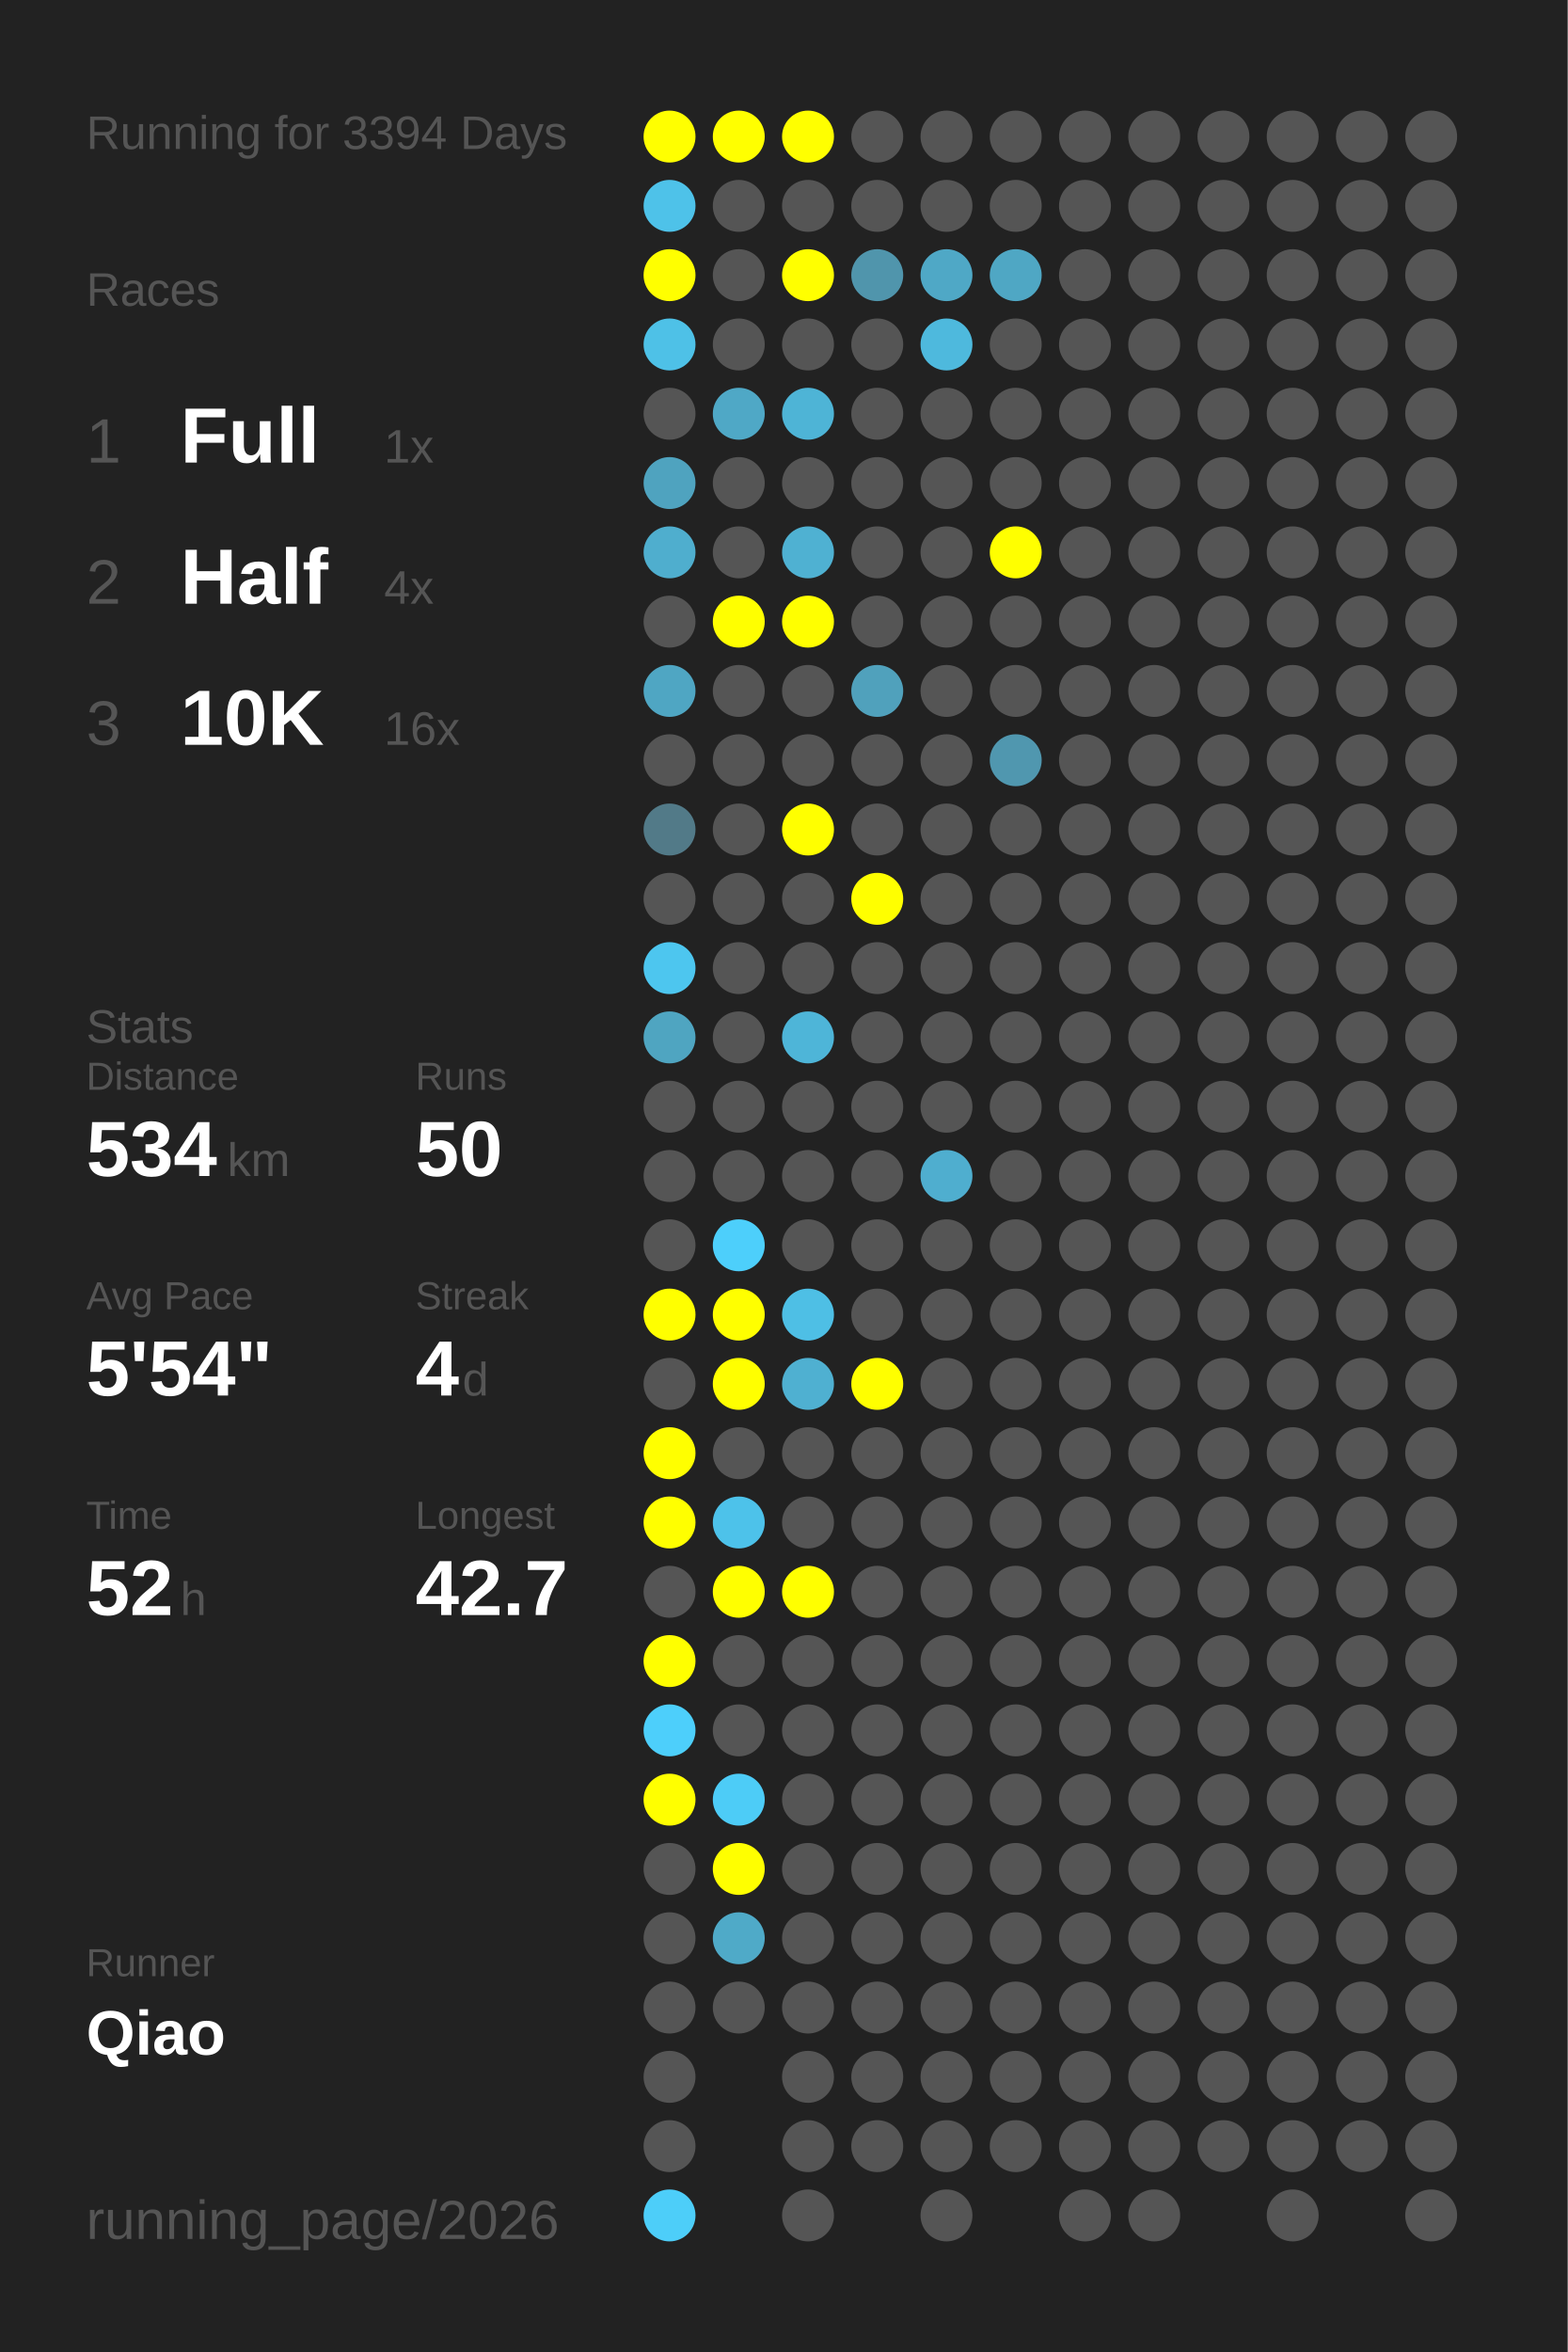
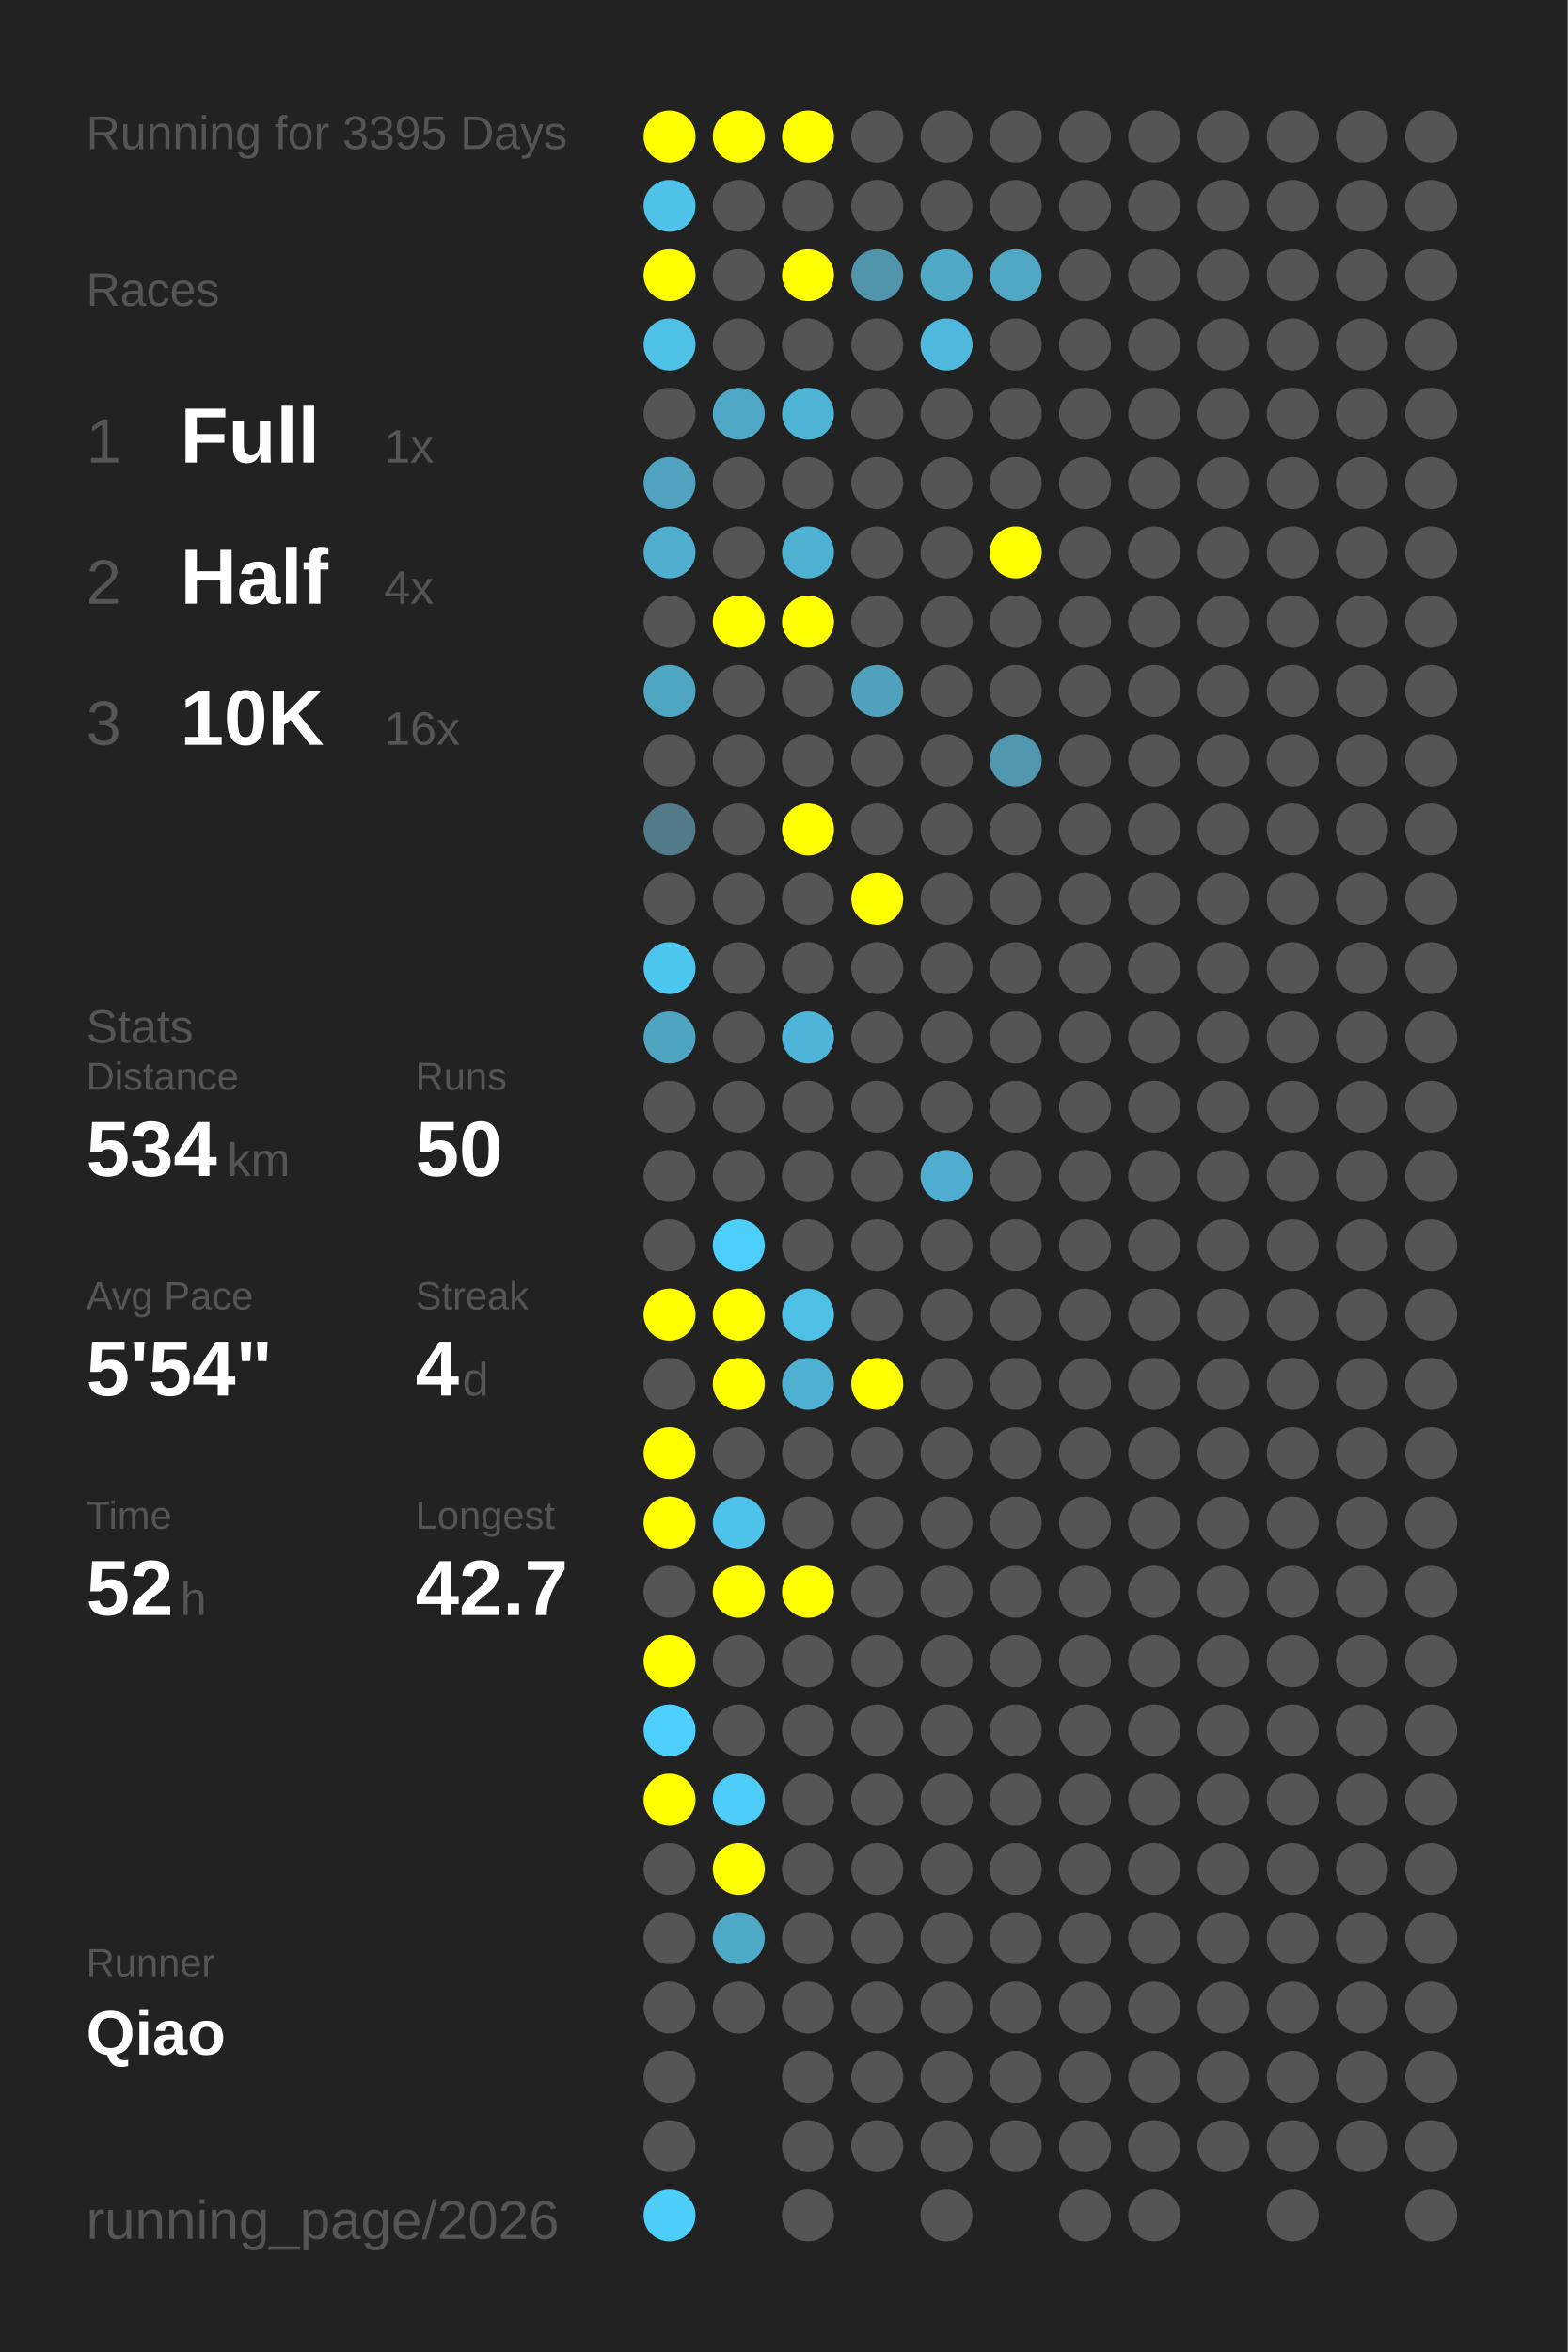
<svg xmlns="http://www.w3.org/2000/svg" baseProfile="full" height="300mm" version="1.1" viewBox="0,0,200,300" width="200mm">
  <defs />
  <rect fill="#222222" height="300" width="200" x="0" y="0" />
-   <text fill="#555555" style="font-size:6px; font-family:Arial;" x="11" y="19">Running for 3394 Days</text>
+   <text fill="#555555" style="font-size:6px; font-family:Arial;" x="11" y="19">Running for 3395 Days</text>
  <text fill="#555555" style="font-size:6px; font-family:Arial;" x="11" y="39">Races</text>
  <text fill="#555555" style="font-size:8px; font-family:Arial;" x="11" y="59">1</text>
  <text fill="#FFFFFF" style="font-size:10px; font-family:Arial; font-weight:bold;" x="23" y="59">Full</text>
  <text fill="#555555" style="font-size:6px; font-family:Arial;" x="49" y="59">1x</text>
  <text fill="#555555" style="font-size:8px; font-family:Arial;" x="11" y="77">2</text>
  <text fill="#FFFFFF" style="font-size:10px; font-family:Arial; font-weight:bold;" x="23" y="77">Half</text>
  <text fill="#555555" style="font-size:6px; font-family:Arial;" x="49" y="77">4x</text>
  <text fill="#555555" style="font-size:8px; font-family:Arial;" x="11" y="95">3</text>
  <text fill="#FFFFFF" style="font-size:10px; font-family:Arial; font-weight:bold;" x="23" y="95">10K</text>
  <text fill="#555555" style="font-size:6px; font-family:Arial;" x="49" y="95">16x</text>
  <text fill="#555555" style="font-size:6px; font-family:Arial;" x="11" y="133">Stats</text>
  <text fill="#555555" style="font-size:5px; font-family:Arial;" x="11" y="139">Distance</text>
  <text fill="#FFFFFF" style="font-size:10px; font-family:Arial; font-weight:bold;" x="11" y="150">534</text>
  <text fill="#555555" style="font-size:6px; font-family:Arial;" x="29" y="150">km</text>
  <text fill="#555555" style="font-size:5px; font-family:Arial;" x="53" y="139">Runs</text>
  <text fill="#FFFFFF" style="font-size:10px; font-family:Arial; font-weight:bold;" x="53" y="150">50</text>
  <text fill="#555555" style="font-size:5px; font-family:Arial;" x="11" y="167">Avg Pace</text>
  <text fill="#FFFFFF" style="font-size:10px; font-family:Arial; font-weight:bold;" x="11" y="178">5'54"</text>
  <text fill="#555555" style="font-size:5px; font-family:Arial;" x="53" y="167">Streak</text>
  <text fill="#FFFFFF" style="font-size:10px; font-family:Arial; font-weight:bold;" x="53" y="178">4</text>
  <text fill="#555555" style="font-size:6px; font-family:Arial;" x="59" y="178">d</text>
  <text fill="#555555" style="font-size:5px; font-family:Arial;" x="11" y="195">Time</text>
  <text fill="#FFFFFF" style="font-size:10px; font-family:Arial; font-weight:bold;" x="11" y="206">52</text>
  <text fill="#555555" style="font-size:6px; font-family:Arial;" x="23" y="206">h</text>
  <text fill="#555555" style="font-size:5px; font-family:Arial;" x="53" y="195">Longest</text>
  <text fill="#FFFFFF" style="font-size:10px; font-family:Arial; font-weight:bold;" x="53" y="206">42.7</text>
  <text fill="#555555" style="font-size:5px; font-family:Arial;" x="11" y="252.065">Runner</text>
  <text fill="#FFFFFF" style="font-size:8px; font-family:Arial; font-weight:bold;" x="11" y="262.065">Qiao</text>
  <text fill="#555555" style="font-size:7px; font-family:Arial;" x="11" y="285.581">running_page/2026</text>
  <circle cx="85.417" cy="17.419" fill="#FFFF00" r="3.312" />
  <circle cx="85.417" cy="26.258" fill="#4ec2e9" r="3.312" />
  <circle cx="85.417" cy="35.097" fill="#FFFF00" r="3.312" />
  <circle cx="85.417" cy="43.935" fill="#4ec1e7" r="3.312" />
  <circle cx="85.417" cy="52.774" fill="#555555" r="3.312" />
  <circle cx="85.417" cy="61.613" fill="#4fa3bf" r="3.312" />
  <circle cx="85.417" cy="70.452" fill="#4faece" r="3.312" />
  <circle cx="85.417" cy="79.29" fill="#555555" r="3.312" />
  <circle cx="85.417" cy="88.129" fill="#4fa6c3" r="3.312" />
  <circle cx="85.417" cy="96.968" fill="#555555" r="3.312" />
  <circle cx="85.417" cy="105.806" fill="#527a88" r="3.312" />
  <circle cx="85.417" cy="114.645" fill="#555555" r="3.312" />
  <circle cx="85.417" cy="123.484" fill="#4dc6ef" r="3.312" />
  <circle cx="85.417" cy="132.323" fill="#4fa5c1" r="3.312" />
  <circle cx="85.417" cy="141.161" fill="#555555" r="3.312" />
  <circle cx="85.417" cy="150" fill="#555555" r="3.312" />
  <circle cx="85.417" cy="158.839" fill="#555555" r="3.312" />
  <circle cx="85.417" cy="167.677" fill="#FFFF00" r="3.312" />
  <circle cx="85.417" cy="176.516" fill="#555555" r="3.312" />
  <circle cx="85.417" cy="185.355" fill="#FFFF00" r="3.312" />
  <circle cx="85.417" cy="194.194" fill="#FFFF00" r="3.312" />
  <circle cx="85.417" cy="203.032" fill="#555555" r="3.312" />
  <circle cx="85.417" cy="211.871" fill="#FFFF00" r="3.312" />
  <circle cx="85.417" cy="220.71" fill="#4dcffb" r="3.312" />
  <circle cx="85.417" cy="229.548" fill="#FFFF00" r="3.312" />
  <circle cx="85.417" cy="238.387" fill="#555555" r="3.312" />
  <circle cx="85.417" cy="247.226" fill="#555555" r="3.312" />
  <circle cx="85.417" cy="256.065" fill="#555555" r="3.312" />
  <circle cx="85.417" cy="264.903" fill="#555555" r="3.312" />
  <circle cx="85.417" cy="273.742" fill="#555555" r="3.312" />
  <circle cx="85.417" cy="282.581" fill="#4dcef9" r="3.312" />
  <circle cx="94.25" cy="17.419" fill="#FFFF00" r="3.312" />
  <circle cx="94.25" cy="26.258" fill="#555555" r="3.312" />
  <circle cx="94.25" cy="35.097" fill="#555555" r="3.312" />
  <circle cx="94.25" cy="43.935" fill="#555555" r="3.312" />
  <circle cx="94.25" cy="52.774" fill="#4fa8c6" r="3.312" />
  <circle cx="94.25" cy="61.613" fill="#555555" r="3.312" />
  <circle cx="94.25" cy="70.452" fill="#555555" r="3.312" />
  <circle cx="94.25" cy="79.29" fill="#FFFF00" r="3.312" />
  <circle cx="94.25" cy="88.129" fill="#555555" r="3.312" />
  <circle cx="94.25" cy="96.968" fill="#555555" r="3.312" />
  <circle cx="94.25" cy="105.806" fill="#555555" r="3.312" />
  <circle cx="94.25" cy="114.645" fill="#555555" r="3.312" />
  <circle cx="94.25" cy="123.484" fill="#555555" r="3.312" />
  <circle cx="94.25" cy="132.323" fill="#555555" r="3.312" />
  <circle cx="94.25" cy="141.161" fill="#555555" r="3.312" />
  <circle cx="94.25" cy="150" fill="#555555" r="3.312" />
  <circle cx="94.25" cy="158.839" fill="#4dcffb" r="3.312" />
  <circle cx="94.25" cy="167.677" fill="#FFFF00" r="3.312" />
  <circle cx="94.25" cy="176.516" fill="#FFFF00" r="3.312" />
  <circle cx="94.25" cy="185.355" fill="#555555" r="3.312" />
  <circle cx="94.25" cy="194.194" fill="#4dc2ea" r="3.312" />
  <circle cx="94.25" cy="203.032" fill="#FFFF00" r="3.312" />
  <circle cx="94.25" cy="211.871" fill="#555555" r="3.312" />
  <circle cx="94.25" cy="220.71" fill="#555555" r="3.312" />
  <circle cx="94.25" cy="229.548" fill="#4dccf7" r="3.312" />
  <circle cx="94.25" cy="238.387" fill="#FFFF00" r="3.312" />
  <circle cx="94.25" cy="247.226" fill="#4faac8" r="3.312" />
  <circle cx="94.25" cy="256.065" fill="#555555" r="3.312" />
  <circle cx="103.083" cy="17.419" fill="#FFFF00" r="3.312" />
  <circle cx="103.083" cy="26.258" fill="#555555" r="3.312" />
  <circle cx="103.083" cy="35.097" fill="#FFFF00" r="3.312" />
  <circle cx="103.083" cy="43.935" fill="#555555" r="3.312" />
  <circle cx="103.083" cy="52.774" fill="#4eb4d6" r="3.312" />
  <circle cx="103.083" cy="61.613" fill="#555555" r="3.312" />
  <circle cx="103.083" cy="70.452" fill="#4fb1d2" r="3.312" />
  <circle cx="103.083" cy="79.29" fill="#FFFF00" r="3.312" />
  <circle cx="103.083" cy="88.129" fill="#555555" r="3.312" />
  <circle cx="103.083" cy="96.968" fill="#555555" r="3.312" />
  <circle cx="103.083" cy="105.806" fill="#FFFF00" r="3.312" />
  <circle cx="103.083" cy="114.645" fill="#555555" r="3.312" />
  <circle cx="103.083" cy="123.484" fill="#555555" r="3.312" />
  <circle cx="103.083" cy="132.323" fill="#4eb5d8" r="3.312" />
  <circle cx="103.083" cy="141.161" fill="#555555" r="3.312" />
  <circle cx="103.083" cy="150" fill="#555555" r="3.312" />
  <circle cx="103.083" cy="158.839" fill="#555555" r="3.312" />
  <circle cx="103.083" cy="167.677" fill="#4ebfe5" r="3.312" />
  <circle cx="103.083" cy="176.516" fill="#4fb0d1" r="3.312" />
  <circle cx="103.083" cy="185.355" fill="#555555" r="3.312" />
  <circle cx="103.083" cy="194.194" fill="#555555" r="3.312" />
  <circle cx="103.083" cy="203.032" fill="#FFFF00" r="3.312" />
  <circle cx="103.083" cy="211.871" fill="#555555" r="3.312" />
  <circle cx="103.083" cy="220.71" fill="#555555" r="3.312" />
  <circle cx="103.083" cy="229.548" fill="#555555" r="3.312" />
  <circle cx="103.083" cy="238.387" fill="#555555" r="3.312" />
  <circle cx="103.083" cy="247.226" fill="#555555" r="3.312" />
  <circle cx="103.083" cy="256.065" fill="#555555" r="3.312" />
  <circle cx="103.083" cy="264.903" fill="#555555" r="3.312" />
  <circle cx="103.083" cy="273.742" fill="#555555" r="3.312" />
  <circle cx="103.083" cy="282.581" fill="#555555" r="3.312" />
  <circle cx="111.917" cy="17.419" fill="#555555" r="3.312" />
  <circle cx="111.917" cy="26.258" fill="#555555" r="3.312" />
  <circle cx="111.917" cy="35.097" fill="#5095ac" r="3.312" />
  <circle cx="111.917" cy="43.935" fill="#555555" r="3.312" />
  <circle cx="111.917" cy="52.774" fill="#555555" r="3.312" />
  <circle cx="111.917" cy="61.613" fill="#555555" r="3.312" />
  <circle cx="111.917" cy="70.452" fill="#555555" r="3.312" />
  <circle cx="111.917" cy="79.29" fill="#555555" r="3.312" />
  <circle cx="111.917" cy="88.129" fill="#50a1bc" r="3.312" />
  <circle cx="111.917" cy="96.968" fill="#555555" r="3.312" />
  <circle cx="111.917" cy="105.806" fill="#555555" r="3.312" />
  <circle cx="111.917" cy="114.645" fill="#FFFF00" r="3.312" />
  <circle cx="111.917" cy="123.484" fill="#555555" r="3.312" />
  <circle cx="111.917" cy="132.323" fill="#555555" r="3.312" />
  <circle cx="111.917" cy="141.161" fill="#555555" r="3.312" />
  <circle cx="111.917" cy="150" fill="#555555" r="3.312" />
  <circle cx="111.917" cy="158.839" fill="#555555" r="3.312" />
  <circle cx="111.917" cy="167.677" fill="#555555" r="3.312" />
  <circle cx="111.917" cy="176.516" fill="#FFFF00" r="3.312" />
  <circle cx="111.917" cy="185.355" fill="#555555" r="3.312" />
  <circle cx="111.917" cy="194.194" fill="#555555" r="3.312" />
  <circle cx="111.917" cy="203.032" fill="#555555" r="3.312" />
  <circle cx="111.917" cy="211.871" fill="#555555" r="3.312" />
  <circle cx="111.917" cy="220.71" fill="#555555" r="3.312" />
  <circle cx="111.917" cy="229.548" fill="#555555" r="3.312" />
  <circle cx="111.917" cy="238.387" fill="#555555" r="3.312" />
  <circle cx="111.917" cy="247.226" fill="#555555" r="3.312" />
  <circle cx="111.917" cy="256.065" fill="#555555" r="3.312" />
  <circle cx="111.917" cy="264.903" fill="#555555" r="3.312" />
  <circle cx="111.917" cy="273.742" fill="#555555" r="3.312" />
  <circle cx="120.75" cy="17.419" fill="#555555" r="3.312" />
  <circle cx="120.75" cy="26.258" fill="#555555" r="3.312" />
  <circle cx="120.75" cy="35.097" fill="#4fa8c6" r="3.312" />
  <circle cx="120.75" cy="43.935" fill="#4eb9dd" r="3.312" />
  <circle cx="120.75" cy="52.774" fill="#555555" r="3.312" />
  <circle cx="120.75" cy="61.613" fill="#555555" r="3.312" />
  <circle cx="120.75" cy="70.452" fill="#555555" r="3.312" />
  <circle cx="120.75" cy="79.29" fill="#555555" r="3.312" />
  <circle cx="120.75" cy="88.129" fill="#555555" r="3.312" />
  <circle cx="120.75" cy="96.968" fill="#555555" r="3.312" />
  <circle cx="120.75" cy="105.806" fill="#555555" r="3.312" />
  <circle cx="120.75" cy="114.645" fill="#555555" r="3.312" />
  <circle cx="120.75" cy="123.484" fill="#555555" r="3.312" />
  <circle cx="120.75" cy="132.323" fill="#555555" r="3.312" />
  <circle cx="120.75" cy="141.161" fill="#555555" r="3.312" />
  <circle cx="120.75" cy="150" fill="#4faecf" r="3.312" />
  <circle cx="120.75" cy="158.839" fill="#555555" r="3.312" />
  <circle cx="120.75" cy="167.677" fill="#555555" r="3.312" />
  <circle cx="120.75" cy="176.516" fill="#555555" r="3.312" />
  <circle cx="120.75" cy="185.355" fill="#555555" r="3.312" />
  <circle cx="120.75" cy="194.194" fill="#555555" r="3.312" />
  <circle cx="120.75" cy="203.032" fill="#555555" r="3.312" />
  <circle cx="120.75" cy="211.871" fill="#555555" r="3.312" />
  <circle cx="120.75" cy="220.71" fill="#555555" r="3.312" />
  <circle cx="120.75" cy="229.548" fill="#555555" r="3.312" />
  <circle cx="120.75" cy="238.387" fill="#555555" r="3.312" />
  <circle cx="120.75" cy="247.226" fill="#555555" r="3.312" />
  <circle cx="120.75" cy="256.065" fill="#555555" r="3.312" />
  <circle cx="120.75" cy="264.903" fill="#555555" r="3.312" />
  <circle cx="120.75" cy="273.742" fill="#555555" r="3.312" />
  <circle cx="120.75" cy="282.581" fill="#555555" r="3.312" />
  <circle cx="129.583" cy="17.419" fill="#555555" r="3.312" />
  <circle cx="129.583" cy="26.258" fill="#555555" r="3.312" />
  <circle cx="129.583" cy="35.097" fill="#4fa7c4" r="3.312" />
  <circle cx="129.583" cy="43.935" fill="#555555" r="3.312" />
  <circle cx="129.583" cy="52.774" fill="#555555" r="3.312" />
  <circle cx="129.583" cy="61.613" fill="#555555" r="3.312" />
  <circle cx="129.583" cy="70.452" fill="#FFFF00" r="3.312" />
  <circle cx="129.583" cy="79.29" fill="#555555" r="3.312" />
  <circle cx="129.583" cy="88.129" fill="#555555" r="3.312" />
  <circle cx="129.583" cy="96.968" fill="#5097af" r="3.312" />
  <circle cx="129.583" cy="105.806" fill="#555555" r="3.312" />
  <circle cx="129.583" cy="114.645" fill="#555555" r="3.312" />
  <circle cx="129.583" cy="123.484" fill="#555555" r="3.312" />
  <circle cx="129.583" cy="132.323" fill="#555555" r="3.312" />
  <circle cx="129.583" cy="141.161" fill="#555555" r="3.312" />
  <circle cx="129.583" cy="150" fill="#555555" r="3.312" />
  <circle cx="129.583" cy="158.839" fill="#555555" r="3.312" />
  <circle cx="129.583" cy="167.677" fill="#555555" r="3.312" />
  <circle cx="129.583" cy="176.516" fill="#555555" r="3.312" />
  <circle cx="129.583" cy="185.355" fill="#555555" r="3.312" />
  <circle cx="129.583" cy="194.194" fill="#555555" r="3.312" />
  <circle cx="129.583" cy="203.032" fill="#555555" r="3.312" />
  <circle cx="129.583" cy="211.871" fill="#555555" r="3.312" />
  <circle cx="129.583" cy="220.71" fill="#555555" r="3.312" />
  <circle cx="129.583" cy="229.548" fill="#555555" r="3.312" />
  <circle cx="129.583" cy="238.387" fill="#555555" r="3.312" />
  <circle cx="129.583" cy="247.226" fill="#555555" r="3.312" />
  <circle cx="129.583" cy="256.065" fill="#555555" r="3.312" />
  <circle cx="129.583" cy="264.903" fill="#555555" r="3.312" />
  <circle cx="129.583" cy="273.742" fill="#555555" r="3.312" />
  <circle cx="138.417" cy="17.419" fill="#555555" r="3.312" />
  <circle cx="138.417" cy="26.258" fill="#555555" r="3.312" />
  <circle cx="138.417" cy="35.097" fill="#555555" r="3.312" />
  <circle cx="138.417" cy="43.935" fill="#555555" r="3.312" />
  <circle cx="138.417" cy="52.774" fill="#555555" r="3.312" />
  <circle cx="138.417" cy="61.613" fill="#555555" r="3.312" />
  <circle cx="138.417" cy="70.452" fill="#555555" r="3.312" />
  <circle cx="138.417" cy="79.29" fill="#555555" r="3.312" />
  <circle cx="138.417" cy="88.129" fill="#555555" r="3.312" />
  <circle cx="138.417" cy="96.968" fill="#555555" r="3.312" />
  <circle cx="138.417" cy="105.806" fill="#555555" r="3.312" />
  <circle cx="138.417" cy="114.645" fill="#555555" r="3.312" />
  <circle cx="138.417" cy="123.484" fill="#555555" r="3.312" />
  <circle cx="138.417" cy="132.323" fill="#555555" r="3.312" />
  <circle cx="138.417" cy="141.161" fill="#555555" r="3.312" />
  <circle cx="138.417" cy="150" fill="#555555" r="3.312" />
  <circle cx="138.417" cy="158.839" fill="#555555" r="3.312" />
  <circle cx="138.417" cy="167.677" fill="#555555" r="3.312" />
  <circle cx="138.417" cy="176.516" fill="#555555" r="3.312" />
  <circle cx="138.417" cy="185.355" fill="#555555" r="3.312" />
  <circle cx="138.417" cy="194.194" fill="#555555" r="3.312" />
  <circle cx="138.417" cy="203.032" fill="#555555" r="3.312" />
  <circle cx="138.417" cy="211.871" fill="#555555" r="3.312" />
  <circle cx="138.417" cy="220.71" fill="#555555" r="3.312" />
  <circle cx="138.417" cy="229.548" fill="#555555" r="3.312" />
  <circle cx="138.417" cy="238.387" fill="#555555" r="3.312" />
  <circle cx="138.417" cy="247.226" fill="#555555" r="3.312" />
  <circle cx="138.417" cy="256.065" fill="#555555" r="3.312" />
  <circle cx="138.417" cy="264.903" fill="#555555" r="3.312" />
  <circle cx="138.417" cy="273.742" fill="#555555" r="3.312" />
  <circle cx="138.417" cy="282.581" fill="#555555" r="3.312" />
  <circle cx="147.25" cy="17.419" fill="#555555" r="3.312" />
  <circle cx="147.25" cy="26.258" fill="#555555" r="3.312" />
  <circle cx="147.25" cy="35.097" fill="#555555" r="3.312" />
  <circle cx="147.25" cy="43.935" fill="#555555" r="3.312" />
  <circle cx="147.25" cy="52.774" fill="#555555" r="3.312" />
  <circle cx="147.25" cy="61.613" fill="#555555" r="3.312" />
  <circle cx="147.25" cy="70.452" fill="#555555" r="3.312" />
  <circle cx="147.25" cy="79.29" fill="#555555" r="3.312" />
  <circle cx="147.25" cy="88.129" fill="#555555" r="3.312" />
  <circle cx="147.25" cy="96.968" fill="#555555" r="3.312" />
  <circle cx="147.25" cy="105.806" fill="#555555" r="3.312" />
  <circle cx="147.25" cy="114.645" fill="#555555" r="3.312" />
  <circle cx="147.25" cy="123.484" fill="#555555" r="3.312" />
  <circle cx="147.25" cy="132.323" fill="#555555" r="3.312" />
  <circle cx="147.25" cy="141.161" fill="#555555" r="3.312" />
  <circle cx="147.25" cy="150" fill="#555555" r="3.312" />
  <circle cx="147.25" cy="158.839" fill="#555555" r="3.312" />
  <circle cx="147.25" cy="167.677" fill="#555555" r="3.312" />
  <circle cx="147.25" cy="176.516" fill="#555555" r="3.312" />
  <circle cx="147.25" cy="185.355" fill="#555555" r="3.312" />
  <circle cx="147.25" cy="194.194" fill="#555555" r="3.312" />
  <circle cx="147.25" cy="203.032" fill="#555555" r="3.312" />
  <circle cx="147.25" cy="211.871" fill="#555555" r="3.312" />
  <circle cx="147.25" cy="220.71" fill="#555555" r="3.312" />
  <circle cx="147.25" cy="229.548" fill="#555555" r="3.312" />
  <circle cx="147.25" cy="238.387" fill="#555555" r="3.312" />
  <circle cx="147.25" cy="247.226" fill="#555555" r="3.312" />
  <circle cx="147.25" cy="256.065" fill="#555555" r="3.312" />
  <circle cx="147.25" cy="264.903" fill="#555555" r="3.312" />
  <circle cx="147.25" cy="273.742" fill="#555555" r="3.312" />
  <circle cx="147.25" cy="282.581" fill="#555555" r="3.312" />
  <circle cx="156.083" cy="17.419" fill="#555555" r="3.312" />
  <circle cx="156.083" cy="26.258" fill="#555555" r="3.312" />
  <circle cx="156.083" cy="35.097" fill="#555555" r="3.312" />
  <circle cx="156.083" cy="43.935" fill="#555555" r="3.312" />
  <circle cx="156.083" cy="52.774" fill="#555555" r="3.312" />
  <circle cx="156.083" cy="61.613" fill="#555555" r="3.312" />
  <circle cx="156.083" cy="70.452" fill="#555555" r="3.312" />
  <circle cx="156.083" cy="79.29" fill="#555555" r="3.312" />
  <circle cx="156.083" cy="88.129" fill="#555555" r="3.312" />
  <circle cx="156.083" cy="96.968" fill="#555555" r="3.312" />
  <circle cx="156.083" cy="105.806" fill="#555555" r="3.312" />
  <circle cx="156.083" cy="114.645" fill="#555555" r="3.312" />
  <circle cx="156.083" cy="123.484" fill="#555555" r="3.312" />
  <circle cx="156.083" cy="132.323" fill="#555555" r="3.312" />
  <circle cx="156.083" cy="141.161" fill="#555555" r="3.312" />
  <circle cx="156.083" cy="150" fill="#555555" r="3.312" />
  <circle cx="156.083" cy="158.839" fill="#555555" r="3.312" />
  <circle cx="156.083" cy="167.677" fill="#555555" r="3.312" />
  <circle cx="156.083" cy="176.516" fill="#555555" r="3.312" />
  <circle cx="156.083" cy="185.355" fill="#555555" r="3.312" />
  <circle cx="156.083" cy="194.194" fill="#555555" r="3.312" />
  <circle cx="156.083" cy="203.032" fill="#555555" r="3.312" />
  <circle cx="156.083" cy="211.871" fill="#555555" r="3.312" />
  <circle cx="156.083" cy="220.71" fill="#555555" r="3.312" />
  <circle cx="156.083" cy="229.548" fill="#555555" r="3.312" />
  <circle cx="156.083" cy="238.387" fill="#555555" r="3.312" />
  <circle cx="156.083" cy="247.226" fill="#555555" r="3.312" />
  <circle cx="156.083" cy="256.065" fill="#555555" r="3.312" />
  <circle cx="156.083" cy="264.903" fill="#555555" r="3.312" />
  <circle cx="156.083" cy="273.742" fill="#555555" r="3.312" />
  <circle cx="164.917" cy="17.419" fill="#555555" r="3.312" />
  <circle cx="164.917" cy="26.258" fill="#555555" r="3.312" />
  <circle cx="164.917" cy="35.097" fill="#555555" r="3.312" />
  <circle cx="164.917" cy="43.935" fill="#555555" r="3.312" />
  <circle cx="164.917" cy="52.774" fill="#555555" r="3.312" />
  <circle cx="164.917" cy="61.613" fill="#555555" r="3.312" />
  <circle cx="164.917" cy="70.452" fill="#555555" r="3.312" />
  <circle cx="164.917" cy="79.29" fill="#555555" r="3.312" />
  <circle cx="164.917" cy="88.129" fill="#555555" r="3.312" />
  <circle cx="164.917" cy="96.968" fill="#555555" r="3.312" />
  <circle cx="164.917" cy="105.806" fill="#555555" r="3.312" />
  <circle cx="164.917" cy="114.645" fill="#555555" r="3.312" />
  <circle cx="164.917" cy="123.484" fill="#555555" r="3.312" />
  <circle cx="164.917" cy="132.323" fill="#555555" r="3.312" />
  <circle cx="164.917" cy="141.161" fill="#555555" r="3.312" />
  <circle cx="164.917" cy="150" fill="#555555" r="3.312" />
  <circle cx="164.917" cy="158.839" fill="#555555" r="3.312" />
  <circle cx="164.917" cy="167.677" fill="#555555" r="3.312" />
  <circle cx="164.917" cy="176.516" fill="#555555" r="3.312" />
  <circle cx="164.917" cy="185.355" fill="#555555" r="3.312" />
  <circle cx="164.917" cy="194.194" fill="#555555" r="3.312" />
  <circle cx="164.917" cy="203.032" fill="#555555" r="3.312" />
  <circle cx="164.917" cy="211.871" fill="#555555" r="3.312" />
  <circle cx="164.917" cy="220.71" fill="#555555" r="3.312" />
  <circle cx="164.917" cy="229.548" fill="#555555" r="3.312" />
  <circle cx="164.917" cy="238.387" fill="#555555" r="3.312" />
  <circle cx="164.917" cy="247.226" fill="#555555" r="3.312" />
  <circle cx="164.917" cy="256.065" fill="#555555" r="3.312" />
  <circle cx="164.917" cy="264.903" fill="#555555" r="3.312" />
  <circle cx="164.917" cy="273.742" fill="#555555" r="3.312" />
  <circle cx="164.917" cy="282.581" fill="#555555" r="3.312" />
  <circle cx="173.75" cy="17.419" fill="#555555" r="3.312" />
  <circle cx="173.75" cy="26.258" fill="#555555" r="3.312" />
  <circle cx="173.75" cy="35.097" fill="#555555" r="3.312" />
  <circle cx="173.75" cy="43.935" fill="#555555" r="3.312" />
  <circle cx="173.75" cy="52.774" fill="#555555" r="3.312" />
  <circle cx="173.75" cy="61.613" fill="#555555" r="3.312" />
  <circle cx="173.75" cy="70.452" fill="#555555" r="3.312" />
  <circle cx="173.75" cy="79.29" fill="#555555" r="3.312" />
  <circle cx="173.75" cy="88.129" fill="#555555" r="3.312" />
  <circle cx="173.75" cy="96.968" fill="#555555" r="3.312" />
  <circle cx="173.75" cy="105.806" fill="#555555" r="3.312" />
  <circle cx="173.75" cy="114.645" fill="#555555" r="3.312" />
  <circle cx="173.75" cy="123.484" fill="#555555" r="3.312" />
  <circle cx="173.75" cy="132.323" fill="#555555" r="3.312" />
  <circle cx="173.75" cy="141.161" fill="#555555" r="3.312" />
  <circle cx="173.75" cy="150" fill="#555555" r="3.312" />
  <circle cx="173.75" cy="158.839" fill="#555555" r="3.312" />
  <circle cx="173.75" cy="167.677" fill="#555555" r="3.312" />
  <circle cx="173.75" cy="176.516" fill="#555555" r="3.312" />
  <circle cx="173.75" cy="185.355" fill="#555555" r="3.312" />
  <circle cx="173.75" cy="194.194" fill="#555555" r="3.312" />
  <circle cx="173.75" cy="203.032" fill="#555555" r="3.312" />
  <circle cx="173.75" cy="211.871" fill="#555555" r="3.312" />
  <circle cx="173.75" cy="220.71" fill="#555555" r="3.312" />
  <circle cx="173.75" cy="229.548" fill="#555555" r="3.312" />
  <circle cx="173.75" cy="238.387" fill="#555555" r="3.312" />
  <circle cx="173.75" cy="247.226" fill="#555555" r="3.312" />
  <circle cx="173.75" cy="256.065" fill="#555555" r="3.312" />
  <circle cx="173.75" cy="264.903" fill="#555555" r="3.312" />
  <circle cx="173.75" cy="273.742" fill="#555555" r="3.312" />
  <circle cx="182.583" cy="17.419" fill="#555555" r="3.312" />
  <circle cx="182.583" cy="26.258" fill="#555555" r="3.312" />
  <circle cx="182.583" cy="35.097" fill="#555555" r="3.312" />
  <circle cx="182.583" cy="43.935" fill="#555555" r="3.312" />
  <circle cx="182.583" cy="52.774" fill="#555555" r="3.312" />
  <circle cx="182.583" cy="61.613" fill="#555555" r="3.312" />
  <circle cx="182.583" cy="70.452" fill="#555555" r="3.312" />
  <circle cx="182.583" cy="79.29" fill="#555555" r="3.312" />
  <circle cx="182.583" cy="88.129" fill="#555555" r="3.312" />
  <circle cx="182.583" cy="96.968" fill="#555555" r="3.312" />
  <circle cx="182.583" cy="105.806" fill="#555555" r="3.312" />
  <circle cx="182.583" cy="114.645" fill="#555555" r="3.312" />
  <circle cx="182.583" cy="123.484" fill="#555555" r="3.312" />
  <circle cx="182.583" cy="132.323" fill="#555555" r="3.312" />
  <circle cx="182.583" cy="141.161" fill="#555555" r="3.312" />
  <circle cx="182.583" cy="150" fill="#555555" r="3.312" />
  <circle cx="182.583" cy="158.839" fill="#555555" r="3.312" />
  <circle cx="182.583" cy="167.677" fill="#555555" r="3.312" />
  <circle cx="182.583" cy="176.516" fill="#555555" r="3.312" />
  <circle cx="182.583" cy="185.355" fill="#555555" r="3.312" />
  <circle cx="182.583" cy="194.194" fill="#555555" r="3.312" />
  <circle cx="182.583" cy="203.032" fill="#555555" r="3.312" />
  <circle cx="182.583" cy="211.871" fill="#555555" r="3.312" />
  <circle cx="182.583" cy="220.71" fill="#555555" r="3.312" />
  <circle cx="182.583" cy="229.548" fill="#555555" r="3.312" />
  <circle cx="182.583" cy="238.387" fill="#555555" r="3.312" />
  <circle cx="182.583" cy="247.226" fill="#555555" r="3.312" />
  <circle cx="182.583" cy="256.065" fill="#555555" r="3.312" />
  <circle cx="182.583" cy="264.903" fill="#555555" r="3.312" />
  <circle cx="182.583" cy="273.742" fill="#555555" r="3.312" />
  <circle cx="182.583" cy="282.581" fill="#555555" r="3.312" />
</svg>
